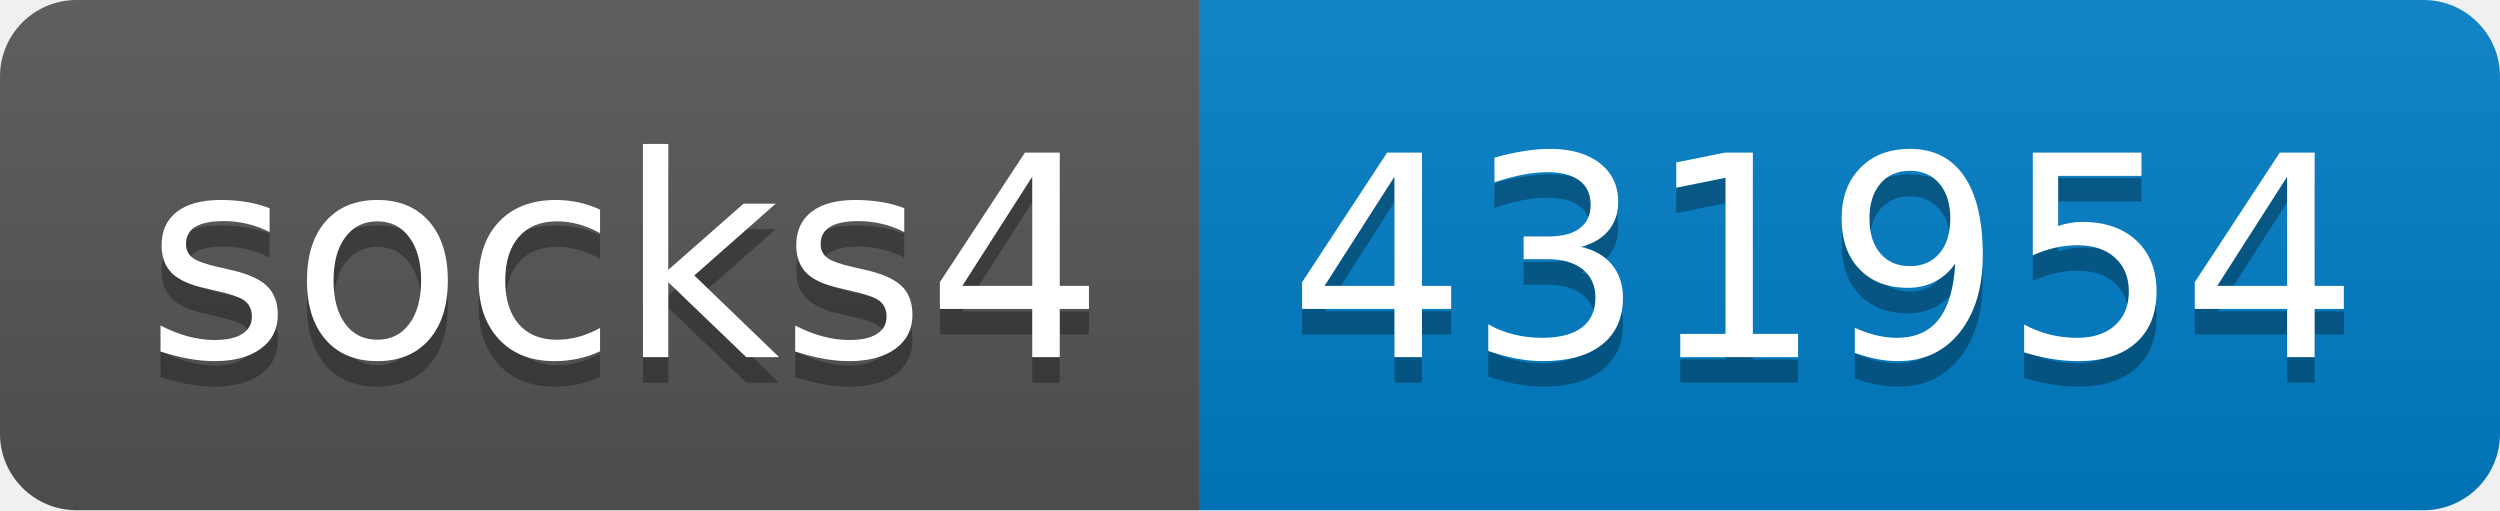
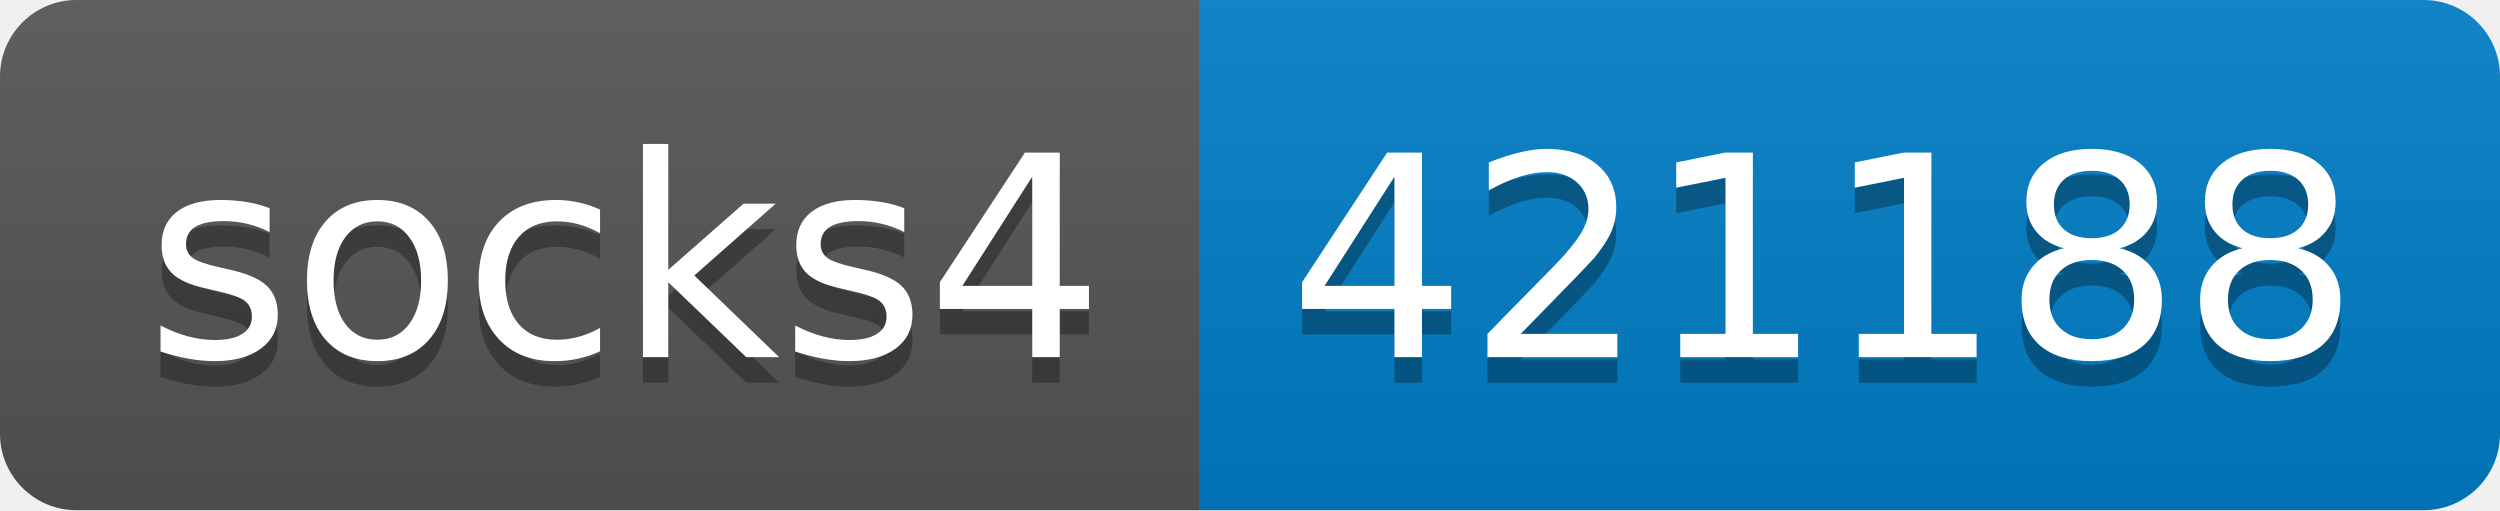
- <svg xmlns="http://www.w3.org/2000/svg" width="98" height="20" role="img" aria-label="socks4: 431954">
+ <svg xmlns="http://www.w3.org/2000/svg" width="98" height="20" role="img" aria-label="socks4: 421188">
  <linearGradient id="s" x2="0" y2="100%">
    <stop offset="0" stop-color="#bbb" stop-opacity=".1" />
    <stop offset="1" stop-opacity=".1" />
  </linearGradient>
  <clipPath id="r">
    <rect width="98" height="20" rx="3" fill="#fff" />
  </clipPath>
  <g clip-path="url(#r)">
    <rect width="47" height="20" fill="#555" />
    <rect x="47" width="51" height="20" fill="#007ec6" />
    <rect width="98" height="20" fill="url(#s)" />
  </g>
  <g fill="#fff" text-anchor="middle" font-family="Verdana,Geneva,DejaVu Sans,sans-serif" text-rendering="geometricPrecision" font-size="110">
    <text aria-hidden="true" x="245" y="150" fill="#010101" fill-opacity=".3" transform="scale(.1)" textLength="370">socks4</text>
    <text x="245" y="140" transform="scale(.1)" fill="#fff" textLength="370">socks4</text>
-     <text aria-hidden="true" x="715" y="150" fill="#010101" fill-opacity=".3" transform="scale(.1)" textLength="410">431954</text>
-     <text x="715" y="140" transform="scale(.1)" fill="#fff" textLength="410">431954</text>
+     <text aria-hidden="true" x="715" y="150" fill="#010101" fill-opacity=".3" transform="scale(.1)" textLength="410">421188</text>
+     <text x="715" y="140" transform="scale(.1)" fill="#fff" textLength="410">421188</text>
  </g>
</svg>
